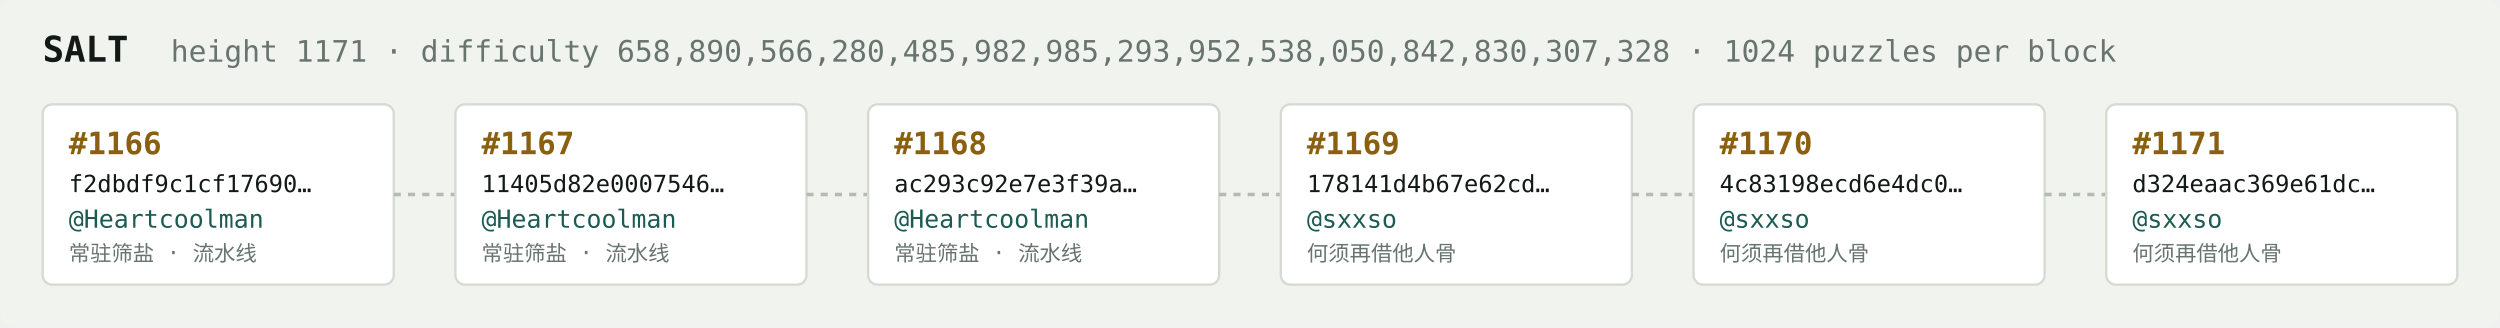
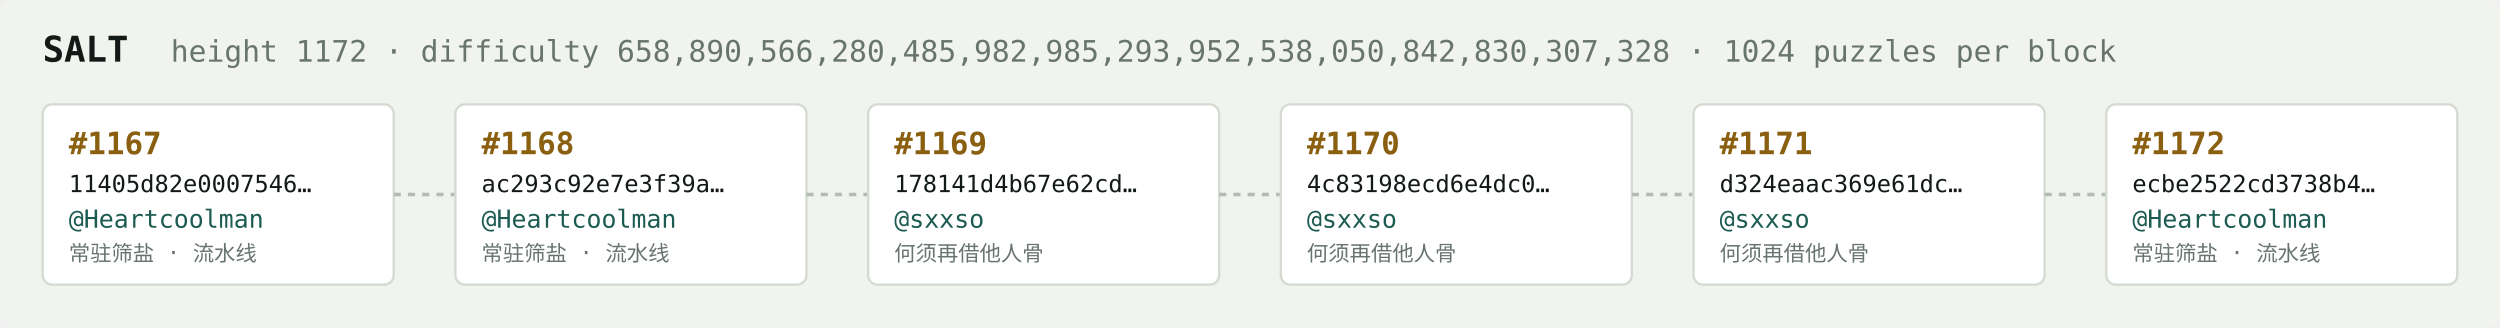
<svg xmlns="http://www.w3.org/2000/svg" width="1054" height="138" viewBox="0 0 1054 138" font-family="ui-monospace,SFMono-Regular,Menlo,monospace">
  <rect fill="#f1f3ef" width="1054" height="138" rx="6" />
  <text x="18" y="26" fill="#121916" font-size="15" font-weight="700">SALT</text>
-   <text x="72" y="26" fill="#68746e" font-size="12.5">height 1171 · difficulty 658,890,566,280,485,982,985,293,952,538,050,842,830,307,328 · 1024 puzzles per block</text>
+   <text x="72" y="26" fill="#68746e" font-size="12.5">height 1172 · difficulty 658,890,566,280,485,982,985,293,952,538,050,842,830,307,328 · 1024 puzzles per block</text>
  <rect x="18" y="44" width="148" height="76" rx="4" fill="#ffffff" stroke="#d5dbd2" stroke-width="1" />
-   <text x="29" y="65" fill="#8a5f10" font-size="13" font-weight="700">#1166</text>
-   <text x="29" y="81" fill="#121916" font-size="10">f2dbdf9c1cf17690…</text>
+   <text x="29" y="65" fill="#8a5f10" font-size="13" font-weight="700">#1167</text>
+   <text x="29" y="81" fill="#121916" font-size="10">11405d82e0007546…</text>
  <text x="29" y="96" fill="#1c5b52" font-size="10.5">@Heartcoolman</text>
  <text x="29" y="110" fill="#68746e" font-size="9">常驻筛盐 · 流水线</text>
  <line x1="166" y1="82.0" x2="192" y2="82.0" stroke="#b3bcb4" stroke-width="1.5" stroke-dasharray="3 3" />
  <rect x="192" y="44" width="148" height="76" rx="4" fill="#ffffff" stroke="#d5dbd2" stroke-width="1" />
-   <text x="203" y="65" fill="#8a5f10" font-size="13" font-weight="700">#1167</text>
-   <text x="203" y="81" fill="#121916" font-size="10">11405d82e0007546…</text>
+   <text x="203" y="65" fill="#8a5f10" font-size="13" font-weight="700">#1168</text>
+   <text x="203" y="81" fill="#121916" font-size="10">ac293c92e7e3f39a…</text>
  <text x="203" y="96" fill="#1c5b52" font-size="10.5">@Heartcoolman</text>
  <text x="203" y="110" fill="#68746e" font-size="9">常驻筛盐 · 流水线</text>
  <line x1="340" y1="82.0" x2="366" y2="82.0" stroke="#b3bcb4" stroke-width="1.5" stroke-dasharray="3 3" />
  <rect x="366" y="44" width="148" height="76" rx="4" fill="#ffffff" stroke="#d5dbd2" stroke-width="1" />
-   <text x="377" y="65" fill="#8a5f10" font-size="13" font-weight="700">#1168</text>
-   <text x="377" y="81" fill="#121916" font-size="10">ac293c92e7e3f39a…</text>
-   <text x="377" y="96" fill="#1c5b52" font-size="10.5">@Heartcoolman</text>
-   <text x="377" y="110" fill="#68746e" font-size="9">常驻筛盐 · 流水线</text>
+   <text x="377" y="65" fill="#8a5f10" font-size="13" font-weight="700">#1169</text>
+   <text x="377" y="81" fill="#121916" font-size="10">178141d4b67e62cd…</text>
+   <text x="377" y="96" fill="#1c5b52" font-size="10.5">@sxxso</text>
+   <text x="377" y="110" fill="#68746e" font-size="9">何须再借他人骨</text>
  <line x1="514" y1="82.0" x2="540" y2="82.0" stroke="#b3bcb4" stroke-width="1.5" stroke-dasharray="3 3" />
  <rect x="540" y="44" width="148" height="76" rx="4" fill="#ffffff" stroke="#d5dbd2" stroke-width="1" />
-   <text x="551" y="65" fill="#8a5f10" font-size="13" font-weight="700">#1169</text>
-   <text x="551" y="81" fill="#121916" font-size="10">178141d4b67e62cd…</text>
+   <text x="551" y="65" fill="#8a5f10" font-size="13" font-weight="700">#1170</text>
+   <text x="551" y="81" fill="#121916" font-size="10">4c83198ecd6e4dc0…</text>
  <text x="551" y="96" fill="#1c5b52" font-size="10.5">@sxxso</text>
  <text x="551" y="110" fill="#68746e" font-size="9">何须再借他人骨</text>
  <line x1="688" y1="82.0" x2="714" y2="82.0" stroke="#b3bcb4" stroke-width="1.5" stroke-dasharray="3 3" />
  <rect x="714" y="44" width="148" height="76" rx="4" fill="#ffffff" stroke="#d5dbd2" stroke-width="1" />
-   <text x="725" y="65" fill="#8a5f10" font-size="13" font-weight="700">#1170</text>
-   <text x="725" y="81" fill="#121916" font-size="10">4c83198ecd6e4dc0…</text>
+   <text x="725" y="65" fill="#8a5f10" font-size="13" font-weight="700">#1171</text>
+   <text x="725" y="81" fill="#121916" font-size="10">d324eaac369e61dc…</text>
  <text x="725" y="96" fill="#1c5b52" font-size="10.5">@sxxso</text>
  <text x="725" y="110" fill="#68746e" font-size="9">何须再借他人骨</text>
  <line x1="862" y1="82.0" x2="888" y2="82.0" stroke="#b3bcb4" stroke-width="1.5" stroke-dasharray="3 3" />
  <rect x="888" y="44" width="148" height="76" rx="4" fill="#ffffff" stroke="#d5dbd2" stroke-width="1" />
-   <text x="899" y="65" fill="#8a5f10" font-size="13" font-weight="700">#1171</text>
-   <text x="899" y="81" fill="#121916" font-size="10">d324eaac369e61dc…</text>
-   <text x="899" y="96" fill="#1c5b52" font-size="10.5">@sxxso</text>
-   <text x="899" y="110" fill="#68746e" font-size="9">何须再借他人骨</text>
+   <text x="899" y="65" fill="#8a5f10" font-size="13" font-weight="700">#1172</text>
+   <text x="899" y="81" fill="#121916" font-size="10">ecbe2522cd3738b4…</text>
+   <text x="899" y="96" fill="#1c5b52" font-size="10.5">@Heartcoolman</text>
+   <text x="899" y="110" fill="#68746e" font-size="9">常驻筛盐 · 流水线</text>
</svg>
